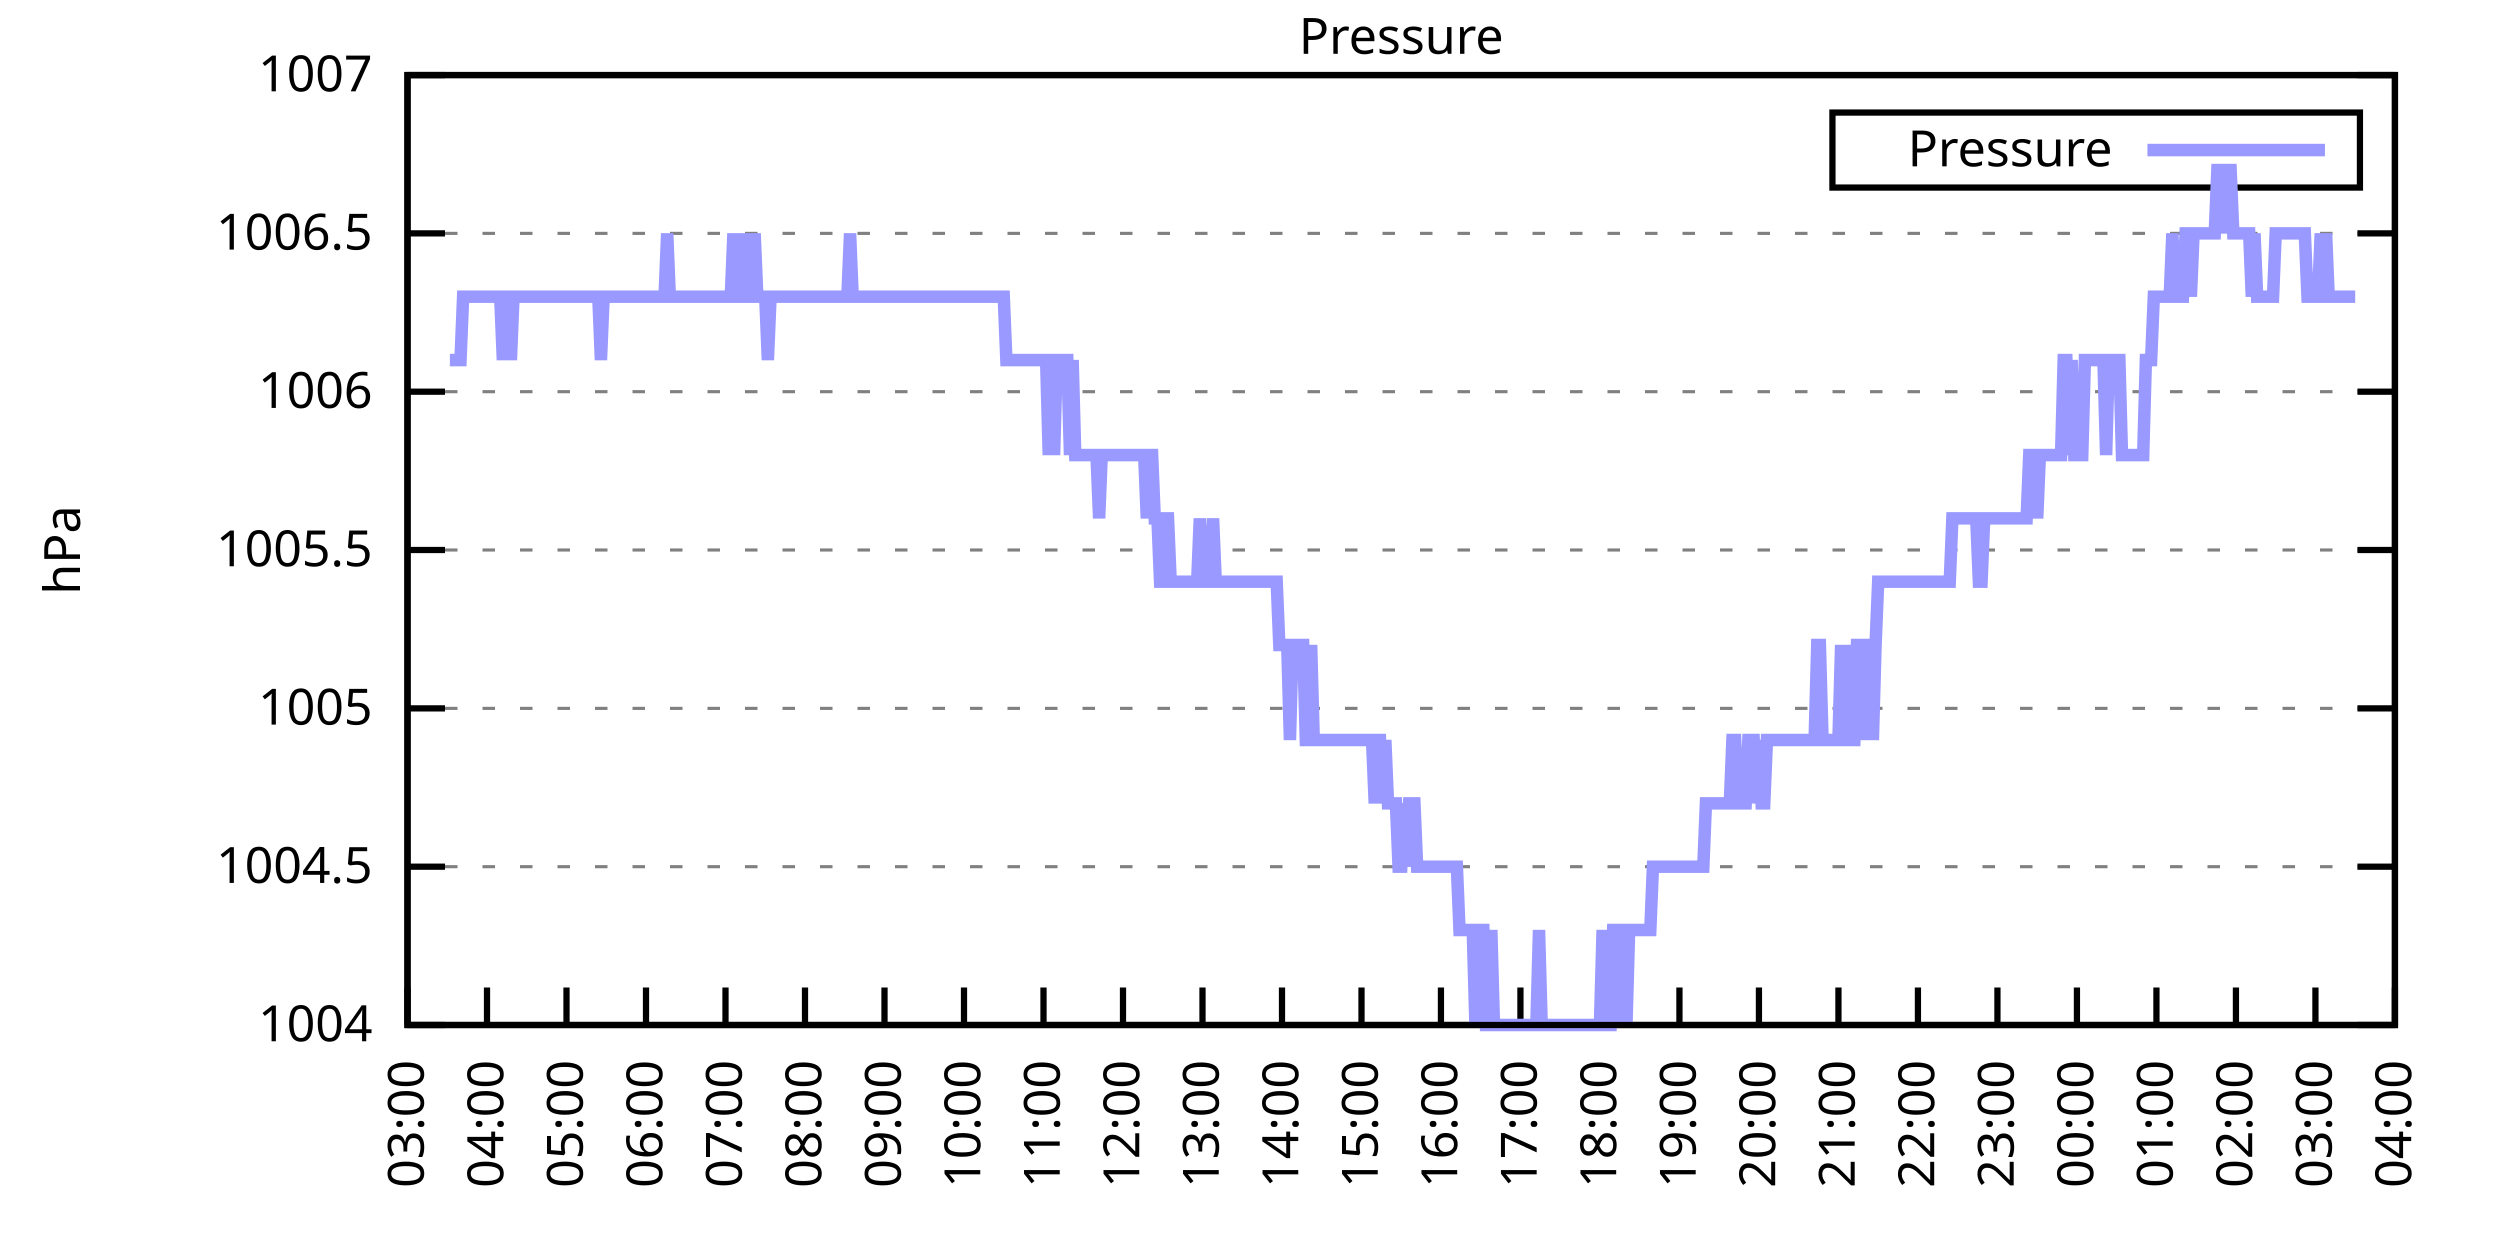
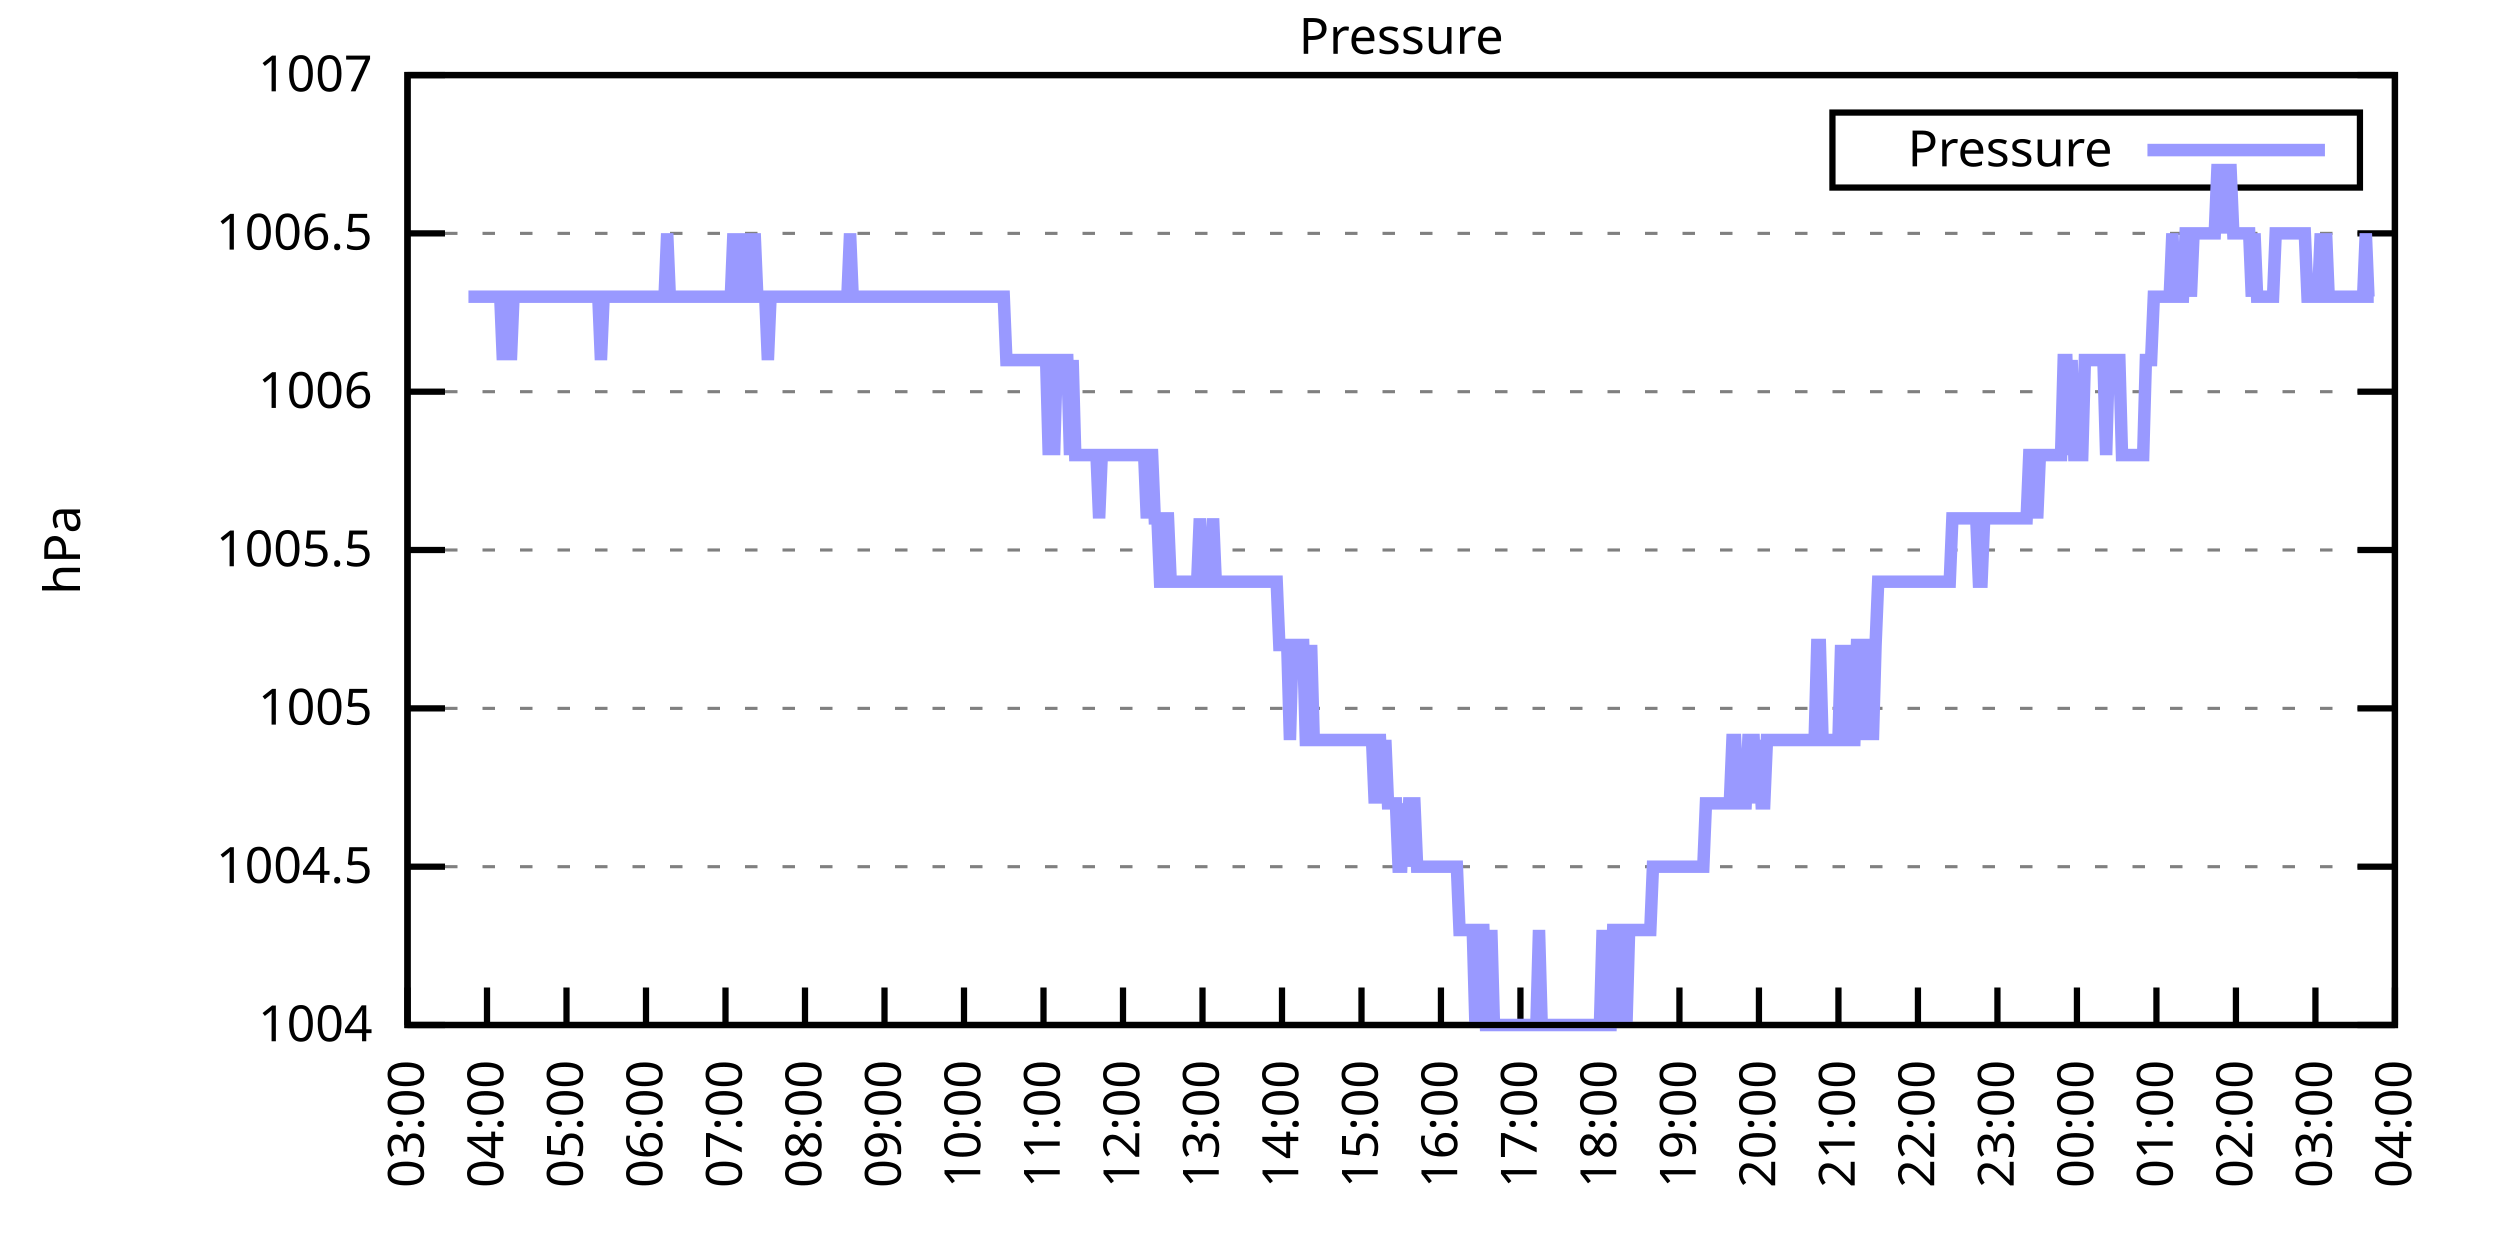
<svg xmlns="http://www.w3.org/2000/svg" xmlns:xlink="http://www.w3.org/1999/xlink" width="400" height="200" viewBox="0 0 400 200">
  <g id="gnuplot_canvas">
    <rect x="0" y="0" width="400" height="200" fill="none" />
    <defs>
      <circle id="gpDot" r="0.5" stroke-width="0.5" stroke="currentColor" />
      <path id="gpPt0" stroke-width="0.333" stroke="currentColor" d="M-1,0 h2 M0,-1 v2" />
      <path id="gpPt1" stroke-width="0.333" stroke="currentColor" d="M-1,-1 L1,1 M1,-1 L-1,1" />
      <path id="gpPt2" stroke-width="0.333" stroke="currentColor" d="M-1,0 L1,0 M0,-1 L0,1 M-1,-1 L1,1 M-1,1 L1,-1" />
      <rect id="gpPt3" stroke-width="0.333" stroke="currentColor" x="-1" y="-1" width="2" height="2" />
      <rect id="gpPt4" stroke-width="0.333" stroke="currentColor" fill="currentColor" x="-1" y="-1" width="2" height="2" />
      <circle id="gpPt5" stroke-width="0.333" stroke="currentColor" cx="0" cy="0" r="1" />
      <use xlink:href="#gpPt5" id="gpPt6" fill="currentColor" stroke="none" />
      <path id="gpPt7" stroke-width="0.333" stroke="currentColor" d="M0,-1.33 L-1.33,0.67 L1.33,0.67 z" />
      <use xlink:href="#gpPt7" id="gpPt8" fill="currentColor" stroke="none" />
      <use xlink:href="#gpPt7" id="gpPt9" stroke="currentColor" transform="rotate(180)" />
      <use xlink:href="#gpPt9" id="gpPt10" fill="currentColor" stroke="none" />
      <use xlink:href="#gpPt3" id="gpPt11" stroke="currentColor" transform="rotate(45)" />
      <use xlink:href="#gpPt11" id="gpPt12" fill="currentColor" stroke="none" />
      <path id="gpPt13" stroke-width="0.333" stroke="currentColor" d="M0,1.330 L1.265,0.411 L0.782,-1.067 L-0.782,-1.076 L-1.265,0.411 z" />
      <use xlink:href="#gpPt13" id="gpPt14" fill="currentColor" stroke="none" />
      <filter id="textbox" filterUnits="objectBoundingBox" x="0" y="0" height="1" width="1">
        <feFlood flood-color="white" flood-opacity="1" result="bgnd" />
        <feComposite in="SourceGraphic" in2="bgnd" operator="atop" />
      </filter>
      <filter id="greybox" filterUnits="objectBoundingBox" x="0" y="0" height="1" width="1">
        <feFlood flood-color="lightgrey" flood-opacity="1" result="grey" />
        <feComposite in="SourceGraphic" in2="grey" operator="atop" />
      </filter>
    </defs>
    <g fill="none" color="white" stroke="currentColor" stroke-width="1.00" stroke-linecap="butt" stroke-linejoin="miter">
</g>
    <g fill="none" color="black" stroke="currentColor" stroke-width="1.00" stroke-linecap="butt" stroke-linejoin="miter">
      <g stroke="none" shape-rendering="crispEdges">
        <polygon fill="rgb(255, 255, 255)" points="65.20,164.00 383.18,164.00 383.18,12.02 65.20,12.02 " />
      </g>
    </g>
    <g fill="none" color="black" stroke="currentColor" stroke-width="1.00" stroke-linecap="butt" stroke-linejoin="miter">
</g>
    <g fill="none" color="black" stroke="black" stroke-width="0.50" stroke-linecap="butt" stroke-linejoin="miter">
</g>
    <g fill="none" color="gray" stroke="currentColor" stroke-width="0.50" stroke-linecap="butt" stroke-linejoin="miter">
      <path stroke="gray" stroke-dasharray="2,4" class="gridline" d="M65.20,164.00 L383.19,164.00  " />
    </g>
    <g fill="none" color="gray" stroke="gray" stroke-width="1.00" stroke-linecap="butt" stroke-linejoin="miter">
</g>
    <g fill="none" color="black" stroke="currentColor" stroke-width="1.00" stroke-linecap="butt" stroke-linejoin="miter">
      <path stroke="black" d="M65.20,164.00 L71.20,164.00 M383.19,164.00 L377.19,164.00  " />
      <g transform="translate(59.60,166.60)" stroke="none" fill="black" font-family="Sans" font-size="8.00" text-anchor="end">
        <text>
          <tspan font-family="Sans"> 1004</tspan>
        </text>
      </g>
    </g>
    <g fill="none" color="black" stroke="currentColor" stroke-width="1.00" stroke-linecap="butt" stroke-linejoin="miter">
</g>
    <g fill="none" color="black" stroke="black" stroke-width="0.50" stroke-linecap="butt" stroke-linejoin="miter">
</g>
    <g fill="none" color="gray" stroke="currentColor" stroke-width="0.50" stroke-linecap="butt" stroke-linejoin="miter">
      <path stroke="gray" stroke-dasharray="2,4" class="gridline" d="M65.20,138.67 L383.19,138.67  " />
    </g>
    <g fill="none" color="gray" stroke="gray" stroke-width="1.00" stroke-linecap="butt" stroke-linejoin="miter">
</g>
    <g fill="none" color="black" stroke="currentColor" stroke-width="1.00" stroke-linecap="butt" stroke-linejoin="miter">
      <path stroke="black" d="M65.20,138.67 L71.20,138.67 M383.19,138.67 L377.19,138.67  " />
      <g transform="translate(59.60,141.27)" stroke="none" fill="black" font-family="Sans" font-size="8.00" text-anchor="end">
        <text>
          <tspan font-family="Sans"> 1004.5</tspan>
        </text>
      </g>
    </g>
    <g fill="none" color="black" stroke="currentColor" stroke-width="1.00" stroke-linecap="butt" stroke-linejoin="miter">
</g>
    <g fill="none" color="black" stroke="black" stroke-width="0.50" stroke-linecap="butt" stroke-linejoin="miter">
</g>
    <g fill="none" color="gray" stroke="currentColor" stroke-width="0.50" stroke-linecap="butt" stroke-linejoin="miter">
      <path stroke="gray" stroke-dasharray="2,4" class="gridline" d="M65.20,113.34 L383.19,113.34  " />
    </g>
    <g fill="none" color="gray" stroke="gray" stroke-width="1.00" stroke-linecap="butt" stroke-linejoin="miter">
</g>
    <g fill="none" color="black" stroke="currentColor" stroke-width="1.00" stroke-linecap="butt" stroke-linejoin="miter">
      <path stroke="black" d="M65.20,113.34 L71.20,113.34 M383.19,113.34 L377.19,113.34  " />
      <g transform="translate(59.60,115.94)" stroke="none" fill="black" font-family="Sans" font-size="8.00" text-anchor="end">
        <text>
          <tspan font-family="Sans"> 1005</tspan>
        </text>
      </g>
    </g>
    <g fill="none" color="black" stroke="currentColor" stroke-width="1.00" stroke-linecap="butt" stroke-linejoin="miter">
</g>
    <g fill="none" color="black" stroke="black" stroke-width="0.50" stroke-linecap="butt" stroke-linejoin="miter">
</g>
    <g fill="none" color="gray" stroke="currentColor" stroke-width="0.50" stroke-linecap="butt" stroke-linejoin="miter">
      <path stroke="gray" stroke-dasharray="2,4" class="gridline" d="M65.20,88.00 L383.19,88.00  " />
    </g>
    <g fill="none" color="gray" stroke="gray" stroke-width="1.00" stroke-linecap="butt" stroke-linejoin="miter">
</g>
    <g fill="none" color="black" stroke="currentColor" stroke-width="1.00" stroke-linecap="butt" stroke-linejoin="miter">
      <path stroke="black" d="M65.20,88.00 L71.20,88.00 M383.19,88.00 L377.19,88.00  " />
      <g transform="translate(59.60,90.60)" stroke="none" fill="black" font-family="Sans" font-size="8.00" text-anchor="end">
        <text>
          <tspan font-family="Sans"> 1005.5</tspan>
        </text>
      </g>
    </g>
    <g fill="none" color="black" stroke="currentColor" stroke-width="1.00" stroke-linecap="butt" stroke-linejoin="miter">
</g>
    <g fill="none" color="black" stroke="black" stroke-width="0.50" stroke-linecap="butt" stroke-linejoin="miter">
</g>
    <g fill="none" color="gray" stroke="currentColor" stroke-width="0.50" stroke-linecap="butt" stroke-linejoin="miter">
      <path stroke="gray" stroke-dasharray="2,4" class="gridline" d="M65.20,62.67 L383.19,62.67  " />
    </g>
    <g fill="none" color="gray" stroke="gray" stroke-width="1.00" stroke-linecap="butt" stroke-linejoin="miter">
</g>
    <g fill="none" color="black" stroke="currentColor" stroke-width="1.00" stroke-linecap="butt" stroke-linejoin="miter">
      <path stroke="black" d="M65.20,62.67 L71.20,62.67 M383.19,62.67 L377.19,62.67  " />
      <g transform="translate(59.60,65.27)" stroke="none" fill="black" font-family="Sans" font-size="8.00" text-anchor="end">
        <text>
          <tspan font-family="Sans"> 1006</tspan>
        </text>
      </g>
    </g>
    <g fill="none" color="black" stroke="currentColor" stroke-width="1.00" stroke-linecap="butt" stroke-linejoin="miter">
</g>
    <g fill="none" color="black" stroke="black" stroke-width="0.50" stroke-linecap="butt" stroke-linejoin="miter">
</g>
    <g fill="none" color="gray" stroke="currentColor" stroke-width="0.50" stroke-linecap="butt" stroke-linejoin="miter">
      <path stroke="gray" stroke-dasharray="2,4" class="gridline" d="M65.20,37.34 L383.19,37.34  " />
    </g>
    <g fill="none" color="gray" stroke="gray" stroke-width="1.00" stroke-linecap="butt" stroke-linejoin="miter">
</g>
    <g fill="none" color="black" stroke="currentColor" stroke-width="1.00" stroke-linecap="butt" stroke-linejoin="miter">
      <path stroke="black" d="M65.20,37.34 L71.20,37.34 M383.19,37.34 L377.19,37.34  " />
      <g transform="translate(59.60,39.94)" stroke="none" fill="black" font-family="Sans" font-size="8.00" text-anchor="end">
        <text>
          <tspan font-family="Sans"> 1006.5</tspan>
        </text>
      </g>
    </g>
    <g fill="none" color="black" stroke="currentColor" stroke-width="1.00" stroke-linecap="butt" stroke-linejoin="miter">
</g>
    <g fill="none" color="black" stroke="black" stroke-width="0.50" stroke-linecap="butt" stroke-linejoin="miter">
</g>
    <g fill="none" color="gray" stroke="currentColor" stroke-width="0.50" stroke-linecap="butt" stroke-linejoin="miter">
      <path stroke="gray" stroke-dasharray="2,4" class="gridline" d="M65.20,12.01 L383.19,12.01  " />
    </g>
    <g fill="none" color="gray" stroke="gray" stroke-width="1.00" stroke-linecap="butt" stroke-linejoin="miter">
</g>
    <g fill="none" color="black" stroke="currentColor" stroke-width="1.00" stroke-linecap="butt" stroke-linejoin="miter">
      <path stroke="black" d="M65.20,12.01 L71.20,12.01 M383.19,12.01 L377.19,12.01  " />
      <g transform="translate(59.60,14.61)" stroke="none" fill="black" font-family="Sans" font-size="8.00" text-anchor="end">
        <text>
          <tspan font-family="Sans"> 1007</tspan>
        </text>
      </g>
    </g>
    <g fill="none" color="black" stroke="currentColor" stroke-width="1.00" stroke-linecap="butt" stroke-linejoin="miter">
      <path stroke="black" d="M65.20,164.00 L65.20,158.00  " />
      <g transform="translate(67.80,169.60) rotate(270.00)" stroke="none" fill="black" font-family="Sans" font-size="8.00" text-anchor="end">
        <text>
          <tspan font-family="Sans">03:00</tspan>
        </text>
      </g>
    </g>
    <g fill="none" color="black" stroke="currentColor" stroke-width="1.00" stroke-linecap="butt" stroke-linejoin="miter">
      <path stroke="black" d="M77.92,164.00 L77.92,158.00  " />
      <g transform="translate(80.52,169.60) rotate(270.00)" stroke="none" fill="black" font-family="Sans" font-size="8.00" text-anchor="end">
        <text>
          <tspan font-family="Sans">04:00</tspan>
        </text>
      </g>
    </g>
    <g fill="none" color="black" stroke="currentColor" stroke-width="1.00" stroke-linecap="butt" stroke-linejoin="miter">
      <path stroke="black" d="M90.64,164.00 L90.64,158.00  " />
      <g transform="translate(93.24,169.60) rotate(270.00)" stroke="none" fill="black" font-family="Sans" font-size="8.00" text-anchor="end">
        <text>
          <tspan font-family="Sans">05:00</tspan>
        </text>
      </g>
    </g>
    <g fill="none" color="black" stroke="currentColor" stroke-width="1.00" stroke-linecap="butt" stroke-linejoin="miter">
      <path stroke="black" d="M103.36,164.00 L103.36,158.00  " />
      <g transform="translate(105.96,169.60) rotate(270.00)" stroke="none" fill="black" font-family="Sans" font-size="8.00" text-anchor="end">
        <text>
          <tspan font-family="Sans">06:00</tspan>
        </text>
      </g>
    </g>
    <g fill="none" color="black" stroke="currentColor" stroke-width="1.00" stroke-linecap="butt" stroke-linejoin="miter">
      <path stroke="black" d="M116.08,164.00 L116.08,158.00  " />
      <g transform="translate(118.68,169.60) rotate(270.00)" stroke="none" fill="black" font-family="Sans" font-size="8.00" text-anchor="end">
        <text>
          <tspan font-family="Sans">07:00</tspan>
        </text>
      </g>
    </g>
    <g fill="none" color="black" stroke="currentColor" stroke-width="1.00" stroke-linecap="butt" stroke-linejoin="miter">
      <path stroke="black" d="M128.80,164.00 L128.80,158.00  " />
      <g transform="translate(131.40,169.60) rotate(270.00)" stroke="none" fill="black" font-family="Sans" font-size="8.00" text-anchor="end">
        <text>
          <tspan font-family="Sans">08:00</tspan>
        </text>
      </g>
    </g>
    <g fill="none" color="black" stroke="currentColor" stroke-width="1.00" stroke-linecap="butt" stroke-linejoin="miter">
      <path stroke="black" d="M141.52,164.00 L141.52,158.00  " />
      <g transform="translate(144.12,169.60) rotate(270.00)" stroke="none" fill="black" font-family="Sans" font-size="8.00" text-anchor="end">
        <text>
          <tspan font-family="Sans">09:00</tspan>
        </text>
      </g>
    </g>
    <g fill="none" color="black" stroke="currentColor" stroke-width="1.00" stroke-linecap="butt" stroke-linejoin="miter">
      <path stroke="black" d="M154.24,164.00 L154.24,158.00  " />
      <g transform="translate(156.84,169.60) rotate(270.00)" stroke="none" fill="black" font-family="Sans" font-size="8.00" text-anchor="end">
        <text>
          <tspan font-family="Sans">10:00</tspan>
        </text>
      </g>
    </g>
    <g fill="none" color="black" stroke="currentColor" stroke-width="1.00" stroke-linecap="butt" stroke-linejoin="miter">
      <path stroke="black" d="M166.96,164.00 L166.96,158.00  " />
      <g transform="translate(169.56,169.60) rotate(270.00)" stroke="none" fill="black" font-family="Sans" font-size="8.00" text-anchor="end">
        <text>
          <tspan font-family="Sans">11:00</tspan>
        </text>
      </g>
    </g>
    <g fill="none" color="black" stroke="currentColor" stroke-width="1.00" stroke-linecap="butt" stroke-linejoin="miter">
      <path stroke="black" d="M179.68,164.00 L179.68,158.00  " />
      <g transform="translate(182.28,169.60) rotate(270.00)" stroke="none" fill="black" font-family="Sans" font-size="8.00" text-anchor="end">
        <text>
          <tspan font-family="Sans">12:00</tspan>
        </text>
      </g>
    </g>
    <g fill="none" color="black" stroke="currentColor" stroke-width="1.00" stroke-linecap="butt" stroke-linejoin="miter">
      <path stroke="black" d="M192.40,164.00 L192.40,158.00  " />
      <g transform="translate(195.00,169.60) rotate(270.00)" stroke="none" fill="black" font-family="Sans" font-size="8.00" text-anchor="end">
        <text>
          <tspan font-family="Sans">13:00</tspan>
        </text>
      </g>
    </g>
    <g fill="none" color="black" stroke="currentColor" stroke-width="1.00" stroke-linecap="butt" stroke-linejoin="miter">
      <path stroke="black" d="M205.12,164.00 L205.12,158.00  " />
      <g transform="translate(207.72,169.60) rotate(270.00)" stroke="none" fill="black" font-family="Sans" font-size="8.00" text-anchor="end">
        <text>
          <tspan font-family="Sans">14:00</tspan>
        </text>
      </g>
    </g>
    <g fill="none" color="black" stroke="currentColor" stroke-width="1.00" stroke-linecap="butt" stroke-linejoin="miter">
      <path stroke="black" d="M217.84,164.00 L217.84,158.00  " />
      <g transform="translate(220.44,169.60) rotate(270.00)" stroke="none" fill="black" font-family="Sans" font-size="8.00" text-anchor="end">
        <text>
          <tspan font-family="Sans">15:00</tspan>
        </text>
      </g>
    </g>
    <g fill="none" color="black" stroke="currentColor" stroke-width="1.00" stroke-linecap="butt" stroke-linejoin="miter">
      <path stroke="black" d="M230.55,164.00 L230.55,158.00  " />
      <g transform="translate(233.15,169.60) rotate(270.00)" stroke="none" fill="black" font-family="Sans" font-size="8.00" text-anchor="end">
        <text>
          <tspan font-family="Sans">16:00</tspan>
        </text>
      </g>
    </g>
    <g fill="none" color="black" stroke="currentColor" stroke-width="1.00" stroke-linecap="butt" stroke-linejoin="miter">
      <path stroke="black" d="M243.27,164.00 L243.27,158.00  " />
      <g transform="translate(245.87,169.60) rotate(270.00)" stroke="none" fill="black" font-family="Sans" font-size="8.00" text-anchor="end">
        <text>
          <tspan font-family="Sans">17:00</tspan>
        </text>
      </g>
    </g>
    <g fill="none" color="black" stroke="currentColor" stroke-width="1.00" stroke-linecap="butt" stroke-linejoin="miter">
      <path stroke="black" d="M255.99,164.00 L255.99,158.00  " />
      <g transform="translate(258.59,169.60) rotate(270.00)" stroke="none" fill="black" font-family="Sans" font-size="8.00" text-anchor="end">
        <text>
          <tspan font-family="Sans">18:00</tspan>
        </text>
      </g>
    </g>
    <g fill="none" color="black" stroke="currentColor" stroke-width="1.00" stroke-linecap="butt" stroke-linejoin="miter">
      <path stroke="black" d="M268.71,164.00 L268.71,158.00  " />
      <g transform="translate(271.31,169.60) rotate(270.00)" stroke="none" fill="black" font-family="Sans" font-size="8.00" text-anchor="end">
        <text>
          <tspan font-family="Sans">19:00</tspan>
        </text>
      </g>
    </g>
    <g fill="none" color="black" stroke="currentColor" stroke-width="1.00" stroke-linecap="butt" stroke-linejoin="miter">
      <path stroke="black" d="M281.43,164.00 L281.43,158.00  " />
      <g transform="translate(284.03,169.60) rotate(270.00)" stroke="none" fill="black" font-family="Sans" font-size="8.00" text-anchor="end">
        <text>
          <tspan font-family="Sans">20:00</tspan>
        </text>
      </g>
    </g>
    <g fill="none" color="black" stroke="currentColor" stroke-width="1.00" stroke-linecap="butt" stroke-linejoin="miter">
      <path stroke="black" d="M294.15,164.00 L294.15,158.00  " />
      <g transform="translate(296.75,169.60) rotate(270.00)" stroke="none" fill="black" font-family="Sans" font-size="8.00" text-anchor="end">
        <text>
          <tspan font-family="Sans">21:00</tspan>
        </text>
      </g>
    </g>
    <g fill="none" color="black" stroke="currentColor" stroke-width="1.00" stroke-linecap="butt" stroke-linejoin="miter">
      <path stroke="black" d="M306.87,164.00 L306.87,158.00  " />
      <g transform="translate(309.47,169.60) rotate(270.00)" stroke="none" fill="black" font-family="Sans" font-size="8.00" text-anchor="end">
        <text>
          <tspan font-family="Sans">22:00</tspan>
        </text>
      </g>
    </g>
    <g fill="none" color="black" stroke="currentColor" stroke-width="1.00" stroke-linecap="butt" stroke-linejoin="miter">
      <path stroke="black" d="M319.59,164.00 L319.59,158.00  " />
      <g transform="translate(322.19,169.60) rotate(270.00)" stroke="none" fill="black" font-family="Sans" font-size="8.00" text-anchor="end">
        <text>
          <tspan font-family="Sans">23:00</tspan>
        </text>
      </g>
    </g>
    <g fill="none" color="black" stroke="currentColor" stroke-width="1.00" stroke-linecap="butt" stroke-linejoin="miter">
      <path stroke="black" d="M332.31,164.00 L332.31,158.00  " />
      <g transform="translate(334.91,169.60) rotate(270.00)" stroke="none" fill="black" font-family="Sans" font-size="8.00" text-anchor="end">
        <text>
          <tspan font-family="Sans">00:00</tspan>
        </text>
      </g>
    </g>
    <g fill="none" color="black" stroke="currentColor" stroke-width="1.00" stroke-linecap="butt" stroke-linejoin="miter">
      <path stroke="black" d="M345.03,164.00 L345.03,158.00  " />
      <g transform="translate(347.63,169.60) rotate(270.00)" stroke="none" fill="black" font-family="Sans" font-size="8.00" text-anchor="end">
        <text>
          <tspan font-family="Sans">01:00</tspan>
        </text>
      </g>
    </g>
    <g fill="none" color="black" stroke="currentColor" stroke-width="1.00" stroke-linecap="butt" stroke-linejoin="miter">
      <path stroke="black" d="M357.75,164.00 L357.75,158.00  " />
      <g transform="translate(360.35,169.60) rotate(270.00)" stroke="none" fill="black" font-family="Sans" font-size="8.00" text-anchor="end">
        <text>
          <tspan font-family="Sans">02:00</tspan>
        </text>
      </g>
    </g>
    <g fill="none" color="black" stroke="currentColor" stroke-width="1.00" stroke-linecap="butt" stroke-linejoin="miter">
      <path stroke="black" d="M370.47,164.00 L370.47,158.00  " />
      <g transform="translate(373.07,169.60) rotate(270.00)" stroke="none" fill="black" font-family="Sans" font-size="8.00" text-anchor="end">
        <text>
          <tspan font-family="Sans">03:00</tspan>
        </text>
      </g>
    </g>
    <g fill="none" color="black" stroke="currentColor" stroke-width="1.00" stroke-linecap="butt" stroke-linejoin="miter">
      <path stroke="black" d="M383.19,164.00 L383.19,158.00  " />
      <g transform="translate(385.79,169.60) rotate(270.00)" stroke="none" fill="black" font-family="Sans" font-size="8.00" text-anchor="end">
        <text>
          <tspan font-family="Sans">04:00</tspan>
        </text>
      </g>
    </g>
    <g fill="none" color="black" stroke="currentColor" stroke-width="1.00" stroke-linecap="butt" stroke-linejoin="miter">
</g>
    <g fill="none" color="black" stroke="currentColor" stroke-width="1.00" stroke-linecap="butt" stroke-linejoin="miter">
      <path stroke="black" d="M65.20,12.01 L65.20,164.00 L383.19,164.00 L383.19,12.01 L65.20,12.01 Z  " />
    </g>
    <g fill="none" color="black" stroke="currentColor" stroke-width="1.00" stroke-linecap="butt" stroke-linejoin="miter">
</g>
    <g fill="none" color="black" stroke="currentColor" stroke-width="1.00" stroke-linecap="butt" stroke-linejoin="miter">
      <path stroke="black" d="M293.19,30.01 L293.19,18.01 L377.59,18.01 L377.59,30.01 L293.19,30.01 Z  " />
    </g>
    <g id="Pressure_plot_1">
      <g fill="none" color="white" stroke="black" stroke-width="2.00" stroke-linecap="butt" stroke-linejoin="miter">
</g>
      <g fill="none" color="black" stroke="currentColor" stroke-width="2.00" stroke-linecap="butt" stroke-linejoin="miter">
        <g transform="translate(337.99,26.61)" stroke="none" fill="black" font-family="Sans" font-size="8.00" text-anchor="end">
          <text>
            <tspan font-family="Sans">Pressure</tspan>
          </text>
        </g>
      </g>
      <g fill="none" color="black" stroke="currentColor" stroke-width="2.00" stroke-linecap="butt" stroke-linejoin="miter">
-         <path stroke="rgb(153, 153, 255)" d="M343.59,24.01 L371.99,24.01 M71.98,57.61 L72.41,57.61 L72.83,57.61 L73.26,57.61 L73.68,57.61 L74.10,47.47   L74.53,47.47 L74.95,47.47 L75.38,47.47 L75.80,47.47 L76.22,47.47 L76.65,47.47 L77.07,47.47 L77.50,47.47   L77.92,47.47 L78.34,47.47 L78.77,47.47 L79.19,47.47 L79.62,47.47 L80.04,47.47 L80.46,57.61 L80.89,47.47   L81.31,47.47 L81.74,57.61 L82.16,47.47 L82.58,47.47 L83.01,47.47 L83.43,47.47 L83.86,47.47 L84.28,47.47   L84.70,47.47 L85.13,47.47 L85.55,47.47 L85.98,47.47 L86.40,47.47 L86.82,47.47 L87.25,47.47 L87.67,47.47   L88.10,47.47 L88.52,47.47 L88.94,47.47 L89.37,47.47 L89.79,47.47 L90.22,47.47 L90.64,47.47 L91.06,47.47   L91.49,47.47 L91.91,47.47 L92.34,47.47 L92.76,47.47 L93.18,47.47 L93.61,47.47 L94.03,47.47 L94.46,47.47   L94.88,47.47 L95.30,47.47 L95.73,47.47 L96.15,57.61 L96.58,47.47 L97.00,47.47 L97.42,47.47 L97.85,47.47   L98.27,47.47 L98.69,47.47 L99.12,47.47 L99.54,47.47 L99.97,47.47 L100.39,47.47 L100.81,47.47 L101.24,47.47   L101.66,47.47 L102.09,47.47 L102.51,47.47 L102.93,47.47 L103.36,47.47 L103.78,47.47 L104.21,47.47 L104.63,47.47   L105.05,47.47 L105.48,47.47 L105.90,47.47 L106.33,47.47 L106.75,37.34 L107.17,47.47 L107.60,47.47 L108.02,47.47   L108.45,47.47 L108.87,47.47 L109.29,47.47 L109.72,47.47 L110.14,47.47 L110.57,47.47 L110.99,47.47 L111.41,47.47   L111.84,47.47 L112.26,47.47 L112.69,47.47 L113.11,47.47 L113.53,47.47 L113.96,47.47 L114.38,47.47 L114.81,47.47   L115.23,47.47 L115.65,47.47 L116.08,47.47 L116.50,47.47 L116.93,47.47 L117.35,37.34 L117.77,47.47 L118.20,47.47   L118.62,47.47 L119.05,37.34 L119.47,47.47 L119.89,47.47 L120.32,47.47 L120.74,37.34 L121.17,47.47 L121.59,47.47   L122.01,47.47 L122.44,47.47 L122.86,57.61 L123.29,47.47 L123.71,47.47 L124.13,47.47 L124.56,47.47 L124.98,47.47   L125.41,47.47 L125.83,47.47 L126.25,47.47 L126.68,47.47 L127.10,47.47 L127.53,47.47 L127.95,47.47 L128.37,47.47   L128.80,47.47 L129.22,47.47 L129.65,47.47 L130.07,47.47 L130.49,47.47 L130.92,47.47 L131.34,47.47 L131.77,47.47   L132.19,47.47 L132.61,47.47 L133.04,47.47 L133.46,47.47 L133.89,47.47 L134.31,47.47 L134.73,47.47 L135.16,47.47   L135.58,47.47 L136.01,37.34 L136.43,47.47 L136.85,47.47 L137.28,47.47 L137.70,47.47 L138.13,47.47 L138.55,47.47   L138.97,47.47 L139.40,47.47 L139.82,47.47 L140.25,47.47 L140.67,47.47 L141.09,47.47 L141.52,47.47 L141.94,47.47   L142.37,47.47 L142.79,47.47 L143.21,47.47 L143.64,47.47 L144.06,47.47 L144.49,47.47 L144.91,47.47 L145.33,47.47   L145.76,47.47 L146.18,47.47 L146.61,47.47 L147.03,47.47 L147.45,47.47 L147.88,47.47 L148.30,47.47 L148.73,47.47   L149.15,47.47 L149.57,47.47 L150.00,47.47 L150.42,47.47 L150.85,47.47 L151.27,47.47 L151.69,47.47 L152.12,47.47   L152.54,47.47 L152.97,47.47 L153.39,47.47 L153.81,47.47 L154.24,47.47 L154.66,47.47 L155.09,47.47 L155.51,47.47   L155.93,47.47 L156.36,47.47 L156.78,47.47 L157.21,47.47 L157.63,47.47 L158.05,47.47 L158.48,47.47 L158.90,47.47   L159.33,47.47 L159.75,47.47 L160.17,47.47 L160.60,47.47 L161.02,57.61 L161.44,57.61 L161.87,57.61 L162.29,57.61   L162.72,57.61 L163.14,57.61 L163.56,57.61 L163.99,57.61 L164.41,57.61 L164.84,57.61 L165.26,57.61 L165.68,57.61   L166.11,57.61 L166.53,57.61 L166.96,57.61 L167.38,57.61 L167.80,72.81 L168.23,57.61 L168.65,72.81 L169.08,57.61   L169.50,57.61 L169.92,57.61 L170.35,57.61 L170.77,57.61 L171.20,72.81 L171.62,57.61 L172.04,72.81 L172.47,72.81   L172.89,72.81 L173.32,72.81 L173.74,72.81 L174.16,72.81 L174.59,72.81 L175.01,72.81 L175.44,72.81 L175.86,82.94   L176.28,72.81 L176.71,72.81 L177.13,72.81 L177.56,72.81 L177.98,72.81 L178.40,72.81 L178.83,72.81 L179.25,72.81   L179.68,72.81 L180.10,72.81 L180.52,72.81 L180.95,72.81 L181.37,72.81 L181.80,72.81 L182.22,72.81 L182.64,72.81   L183.07,72.81 L183.49,82.94 L183.92,72.81 L184.34,72.81 L184.76,82.94 L185.19,82.94 L185.61,93.07 L186.04,93.07   L186.46,82.94 L186.88,82.94 L187.31,93.07 L187.73,93.07 L188.16,93.07 L188.58,93.07 L189.00,93.07 L189.43,93.07   L189.85,93.07 L190.28,93.07 L190.70,93.07 L191.12,93.07 L191.55,93.07 L191.97,82.94 L192.40,93.07 L192.82,93.07   L193.24,93.07 L193.67,93.07 L194.09,82.94 L194.52,93.07 L194.94,93.07 L195.36,93.07 L195.79,93.07 L196.21,93.07   L196.64,93.07 L197.06,93.07 L197.48,93.07 L197.91,93.07 L198.33,93.07 L198.76,93.07 L199.18,93.07 L199.60,93.07   L200.03,93.07 L200.45,93.07 L200.88,93.07 L201.30,93.07 L201.72,93.07 L202.15,93.07 L202.57,93.07 L203.00,93.07   L203.42,93.07 L203.84,93.07 L204.27,93.07 L204.69,103.20 L205.12,103.20 L205.54,103.20 L205.96,103.20 L206.39,118.40   L206.81,103.20 L207.24,103.20 L207.66,103.20 L208.08,103.20 L208.51,103.20 L208.93,118.40 L209.36,118.40 L209.78,103.20   L210.20,118.40 L210.63,118.40 L211.05,118.40 L211.48,118.40 L211.90,118.40 L212.32,118.40 L212.75,118.40 L213.17,118.40   L213.60,118.40 L214.02,118.40 L214.44,118.40 L214.87,118.40 L215.29,118.40 L215.72,118.40 L216.14,118.40 L216.56,118.40   L216.99,118.40 L217.41,118.40 L217.84,118.40 L218.26,118.40 L218.68,118.40 L219.11,118.40 L219.53,118.40 L219.96,128.54   L220.38,118.40 L220.80,118.40 L221.23,128.54 L221.65,118.40 L222.08,128.54 L222.50,128.54 L222.92,128.54 L223.35,128.54   L223.77,138.67 L224.20,138.67 L224.62,128.54 L225.04,138.67 L225.47,128.54 L225.89,128.54 L226.31,128.54 L226.74,138.67   L227.16,138.67 L227.59,138.67 L228.01,138.67 L228.43,138.67 L228.86,138.67 L229.28,138.67 L229.71,138.67 L230.13,138.67   L230.55,138.67 L230.98,138.67 L231.40,138.67 L231.83,138.67 L232.25,138.67 L232.67,138.67 L233.10,138.67 L233.52,148.80   L233.95,148.80 L234.37,148.80 L234.79,148.80 L235.22,148.80 L235.64,148.80 L236.07,164.00 L236.49,148.80 L236.91,148.80   L237.34,148.80 L237.76,164.00 L238.19,164.00 L238.61,148.80 L239.03,164.00 L239.46,164.00 L239.88,164.00 L240.31,164.00   L240.73,164.00 L241.15,164.00 L241.58,164.00 L242.00,164.00 L242.43,164.00 L242.85,164.00 L243.27,164.00 L243.70,164.00   L244.12,164.00 L244.55,164.00 L244.97,164.00 L245.39,164.00 L245.82,164.00 L246.24,148.80 L246.67,164.00 L247.09,164.00   L247.51,164.00 L247.94,164.00 L248.36,164.00 L248.79,164.00 L249.21,164.00 L249.63,164.00 L250.06,164.00 L250.48,164.00   L250.91,164.00 L251.33,164.00 L251.75,164.00 L252.18,164.00 L252.60,164.00 L253.03,164.00 L253.45,164.00 L253.87,164.00   L254.30,164.00 L254.72,164.00 L255.15,164.00 L255.57,164.00 L255.99,164.00 L256.42,148.80 L256.84,164.00 L257.27,164.00   L257.69,164.00 L258.11,148.80 L258.54,148.80 L258.96,148.80 L259.39,164.00 L259.81,148.80 L260.23,164.00 L260.66,148.80   L261.08,148.80 L261.51,148.80 L261.93,148.80 L262.35,148.80 L262.78,148.80 L263.20,148.80 L263.63,148.80 L264.05,148.80   L264.47,138.67 L264.90,138.67 L265.32,138.67 L265.75,138.67 L266.17,138.67 L266.59,138.67 L267.02,138.67 L267.44,138.67   L267.87,138.67 L268.29,138.67 L268.71,138.67 L269.14,138.67 L269.56,138.67 L269.99,138.67 L270.41,138.67 L270.83,138.67   L271.26,138.67 L271.68,138.67 L272.11,138.67 L272.53,138.67 L272.95,128.54 L273.38,128.54 L273.80,128.54 L274.23,128.54   L274.65,128.54 L275.07,128.54 L275.50,128.54 L275.92,128.54 L276.35,128.54 L276.77,128.54 L277.19,118.40 L277.62,118.40   L278.04,128.54 L278.47,128.54 L278.89,128.54 L279.31,128.54 L279.74,118.40 L280.16,118.40 L280.59,118.40 L281.01,128.54   L281.43,118.40 L281.86,128.54 L282.28,128.54 L282.71,118.40 L283.13,118.40 L283.55,118.40 L283.98,118.40 L284.40,118.40   L284.83,118.40 L285.25,118.40 L285.67,118.40 L286.10,118.40 L286.52,118.40 L286.95,118.40 L287.37,118.40 L287.79,118.40   L288.22,118.40 L288.64,118.40 L289.06,118.40 L289.49,118.40 L289.91,118.40 L290.34,118.40 L290.76,103.20 L291.18,103.20   L291.61,118.40 L292.46,118.40 L292.88,118.40 L293.30,118.40 L293.73,118.40 L294.15,118.40 L294.58,103.20 L295.00,118.40   L295.42,103.20 L295.85,118.40 L296.27,118.40 L296.70,118.40 L297.12,103.20 L297.54,103.20 L297.97,118.40 L298.39,103.20   L298.82,103.20 L299.24,103.20 L299.66,118.40 L300.09,103.20 L300.51,93.07 L300.94,93.07 L301.36,93.07 L301.78,93.07   L302.21,93.07 L302.63,93.07 L303.06,93.07 L303.48,93.07 L303.90,93.07 L304.33,93.07 L304.75,93.07 L305.18,93.07   L305.60,93.07 L306.02,93.07 L306.45,93.07 L306.87,93.07 L307.30,93.07 L307.72,93.07 L308.14,93.07 L308.57,93.07   L308.99,93.07 L309.42,93.07 L309.84,93.07 L310.26,93.07 L310.69,93.07 L311.11,93.07 L311.54,93.07 L311.96,93.07   L312.38,82.94 L312.81,82.94 L313.23,82.94 L313.66,82.94 L314.08,82.94 L314.50,82.94 L314.93,82.94 L315.35,82.94   L315.78,82.94 L316.20,82.94 L316.62,93.07 L317.05,93.07 L317.47,82.94 L317.90,82.94 L318.32,82.94 L318.74,82.94   L319.17,82.94 L319.59,82.94 L320.02,82.94 L320.44,82.94 L320.86,82.94 L321.29,82.94 L321.71,82.94 L322.14,82.94   L322.56,82.94 L322.98,82.94 L323.41,82.94 L323.83,82.94 L324.26,82.94 L324.68,72.81 L325.10,72.81 L325.53,72.81   L325.95,82.94 L326.38,72.81 L326.80,72.81 L327.22,72.81 L327.65,72.81 L328.07,72.81 L328.50,72.81 L328.92,72.81   L329.34,72.81 L329.77,72.81 L330.19,57.61 L330.62,57.61 L331.04,72.81 L331.46,57.61 L331.89,72.81 L332.31,72.81   L332.74,72.81 L333.16,72.81 L333.58,57.61 L334.01,57.61 L334.43,57.61 L334.86,57.61 L335.28,57.61 L335.70,57.61   L336.13,57.61 L336.55,57.61 L336.98,72.81 L337.40,57.61 L337.82,57.61 L338.25,57.61 L338.67,57.61 L339.10,57.61   L339.52,72.81 L339.94,72.81 L340.37,72.81 L340.79,72.81 L341.22,72.81 L341.64,72.81 L342.06,72.81 L342.49,72.81   L342.91,72.81 L343.34,57.61 L343.76,57.61 L344.18,57.61 L344.61,47.47 L345.03,47.47 L345.46,47.47 L345.88,47.47   L346.30,47.47 L346.73,47.47 L347.15,47.47 L347.58,37.34 L348.00,47.47 L348.42,47.47 L348.85,47.47 L349.27,47.47   L349.70,37.34 L350.12,37.34 L350.54,47.47 L350.97,37.34 L351.39,37.34 L351.81,37.34 L352.24,37.34 L352.66,37.34   L353.09,37.34 L353.51,37.34 L353.93,37.34 L354.36,37.34 L354.78,27.21 L355.21,27.21 L355.63,27.21 L356.05,37.34   L356.48,27.21 L356.90,27.21 L357.33,37.34 L357.75,37.34 L358.17,37.34 L358.60,37.34 L359.02,37.34 L359.45,37.34   L359.87,37.34 L360.29,47.47 L360.72,37.34 L361.14,47.47 L361.57,47.47 L361.99,47.47 L362.41,47.47 L362.84,47.47   L363.26,47.47 L363.69,47.47 L364.11,37.34 L364.53,37.34 L364.96,37.34 L365.38,37.34 L365.81,37.34 L366.23,37.34   L366.65,37.34 L367.08,37.34 L367.50,37.34 L367.93,37.34 L368.35,37.34 L368.77,37.34 L369.20,47.47 L369.62,47.47   L370.05,47.47 L370.47,47.47 L370.89,47.47 L371.32,37.34 L371.74,47.47 L372.17,37.34 L372.59,47.47 L373.01,47.47   L373.44,47.47 L373.86,47.47 L374.29,47.47 L374.71,47.47 L375.13,47.47 L375.56,47.47 L375.98,47.47 L376.41,47.47   L376.83,47.47  " />
+         <path stroke="rgb(153, 153, 255)" d="M343.59,24.01 L371.99,24.01 M74.95,47.47 L75.38,47.47 L75.80,47.47 L76.22,47.47 L76.65,47.47 L77.07,47.47   L77.50,47.47 L77.92,47.47 L78.34,47.47 L78.77,47.47 L79.19,47.47 L79.62,47.47 L80.04,47.47 L80.46,57.61   L80.89,47.47 L81.31,47.47 L81.74,57.61 L82.16,47.47 L82.58,47.47 L83.01,47.47 L83.43,47.47 L83.86,47.47   L84.28,47.47 L84.70,47.47 L85.13,47.47 L85.55,47.47 L85.98,47.47 L86.40,47.47 L86.82,47.47 L87.25,47.47   L87.67,47.47 L88.10,47.47 L88.52,47.47 L88.94,47.47 L89.37,47.47 L89.79,47.47 L90.22,47.47 L90.64,47.47   L91.06,47.47 L91.49,47.47 L91.91,47.47 L92.34,47.47 L92.76,47.47 L93.18,47.47 L93.61,47.47 L94.03,47.47   L94.46,47.47 L94.88,47.47 L95.30,47.47 L95.73,47.47 L96.15,57.61 L96.58,47.47 L97.00,47.47 L97.42,47.47   L97.85,47.47 L98.27,47.47 L98.69,47.47 L99.12,47.47 L99.54,47.47 L99.97,47.47 L100.39,47.47 L100.81,47.47   L101.24,47.47 L101.66,47.47 L102.09,47.47 L102.51,47.47 L102.93,47.47 L103.36,47.47 L103.78,47.47 L104.21,47.47   L104.63,47.47 L105.05,47.47 L105.48,47.47 L105.90,47.47 L106.33,47.47 L106.75,37.34 L107.17,47.47 L107.60,47.47   L108.02,47.47 L108.45,47.47 L108.87,47.47 L109.29,47.47 L109.72,47.47 L110.14,47.47 L110.57,47.47 L110.99,47.47   L111.41,47.47 L111.84,47.47 L112.26,47.47 L112.69,47.47 L113.11,47.47 L113.53,47.47 L113.96,47.47 L114.38,47.47   L114.81,47.47 L115.23,47.47 L115.65,47.47 L116.08,47.47 L116.50,47.47 L116.93,47.47 L117.35,37.34 L117.77,47.47   L118.20,47.47 L118.62,47.47 L119.05,37.34 L119.47,47.47 L119.89,47.47 L120.32,47.47 L120.74,37.34 L121.17,47.47   L121.59,47.47 L122.01,47.47 L122.44,47.47 L122.86,57.61 L123.29,47.47 L123.71,47.47 L124.13,47.47 L124.56,47.47   L124.98,47.47 L125.41,47.47 L125.83,47.47 L126.25,47.47 L126.68,47.47 L127.10,47.47 L127.53,47.47 L127.95,47.47   L128.37,47.47 L128.80,47.47 L129.22,47.47 L129.65,47.47 L130.07,47.47 L130.49,47.47 L130.92,47.47 L131.34,47.47   L131.77,47.47 L132.19,47.47 L132.61,47.47 L133.04,47.47 L133.46,47.47 L133.89,47.47 L134.31,47.47 L134.73,47.47   L135.16,47.47 L135.58,47.47 L136.01,37.34 L136.43,47.47 L136.85,47.47 L137.28,47.47 L137.70,47.47 L138.13,47.47   L138.55,47.47 L138.97,47.47 L139.40,47.47 L139.82,47.47 L140.25,47.47 L140.67,47.47 L141.09,47.47 L141.52,47.47   L141.94,47.47 L142.37,47.47 L142.79,47.47 L143.21,47.47 L143.64,47.47 L144.06,47.47 L144.49,47.47 L144.91,47.47   L145.33,47.47 L145.76,47.47 L146.18,47.47 L146.61,47.47 L147.03,47.47 L147.45,47.47 L147.88,47.47 L148.30,47.47   L148.73,47.47 L149.15,47.47 L149.57,47.47 L150.00,47.47 L150.42,47.47 L150.85,47.47 L151.27,47.47 L151.69,47.47   L152.12,47.47 L152.54,47.47 L152.97,47.47 L153.39,47.47 L153.81,47.47 L154.24,47.47 L154.66,47.47 L155.09,47.47   L155.51,47.47 L155.93,47.47 L156.36,47.47 L156.78,47.47 L157.21,47.47 L157.63,47.47 L158.05,47.47 L158.48,47.47   L158.90,47.47 L159.33,47.47 L159.75,47.47 L160.17,47.47 L160.60,47.47 L161.02,57.61 L161.44,57.61 L161.87,57.61   L162.29,57.61 L162.72,57.61 L163.14,57.61 L163.56,57.61 L163.99,57.61 L164.41,57.61 L164.84,57.61 L165.26,57.61   L165.68,57.61 L166.11,57.61 L166.53,57.61 L166.96,57.61 L167.38,57.61 L167.80,72.81 L168.23,57.61 L168.65,72.81   L169.08,57.61 L169.50,57.61 L169.92,57.61 L170.35,57.61 L170.77,57.61 L171.20,72.81 L171.62,57.61 L172.04,72.81   L172.47,72.81 L172.89,72.81 L173.32,72.81 L173.74,72.81 L174.16,72.81 L174.59,72.81 L175.01,72.81 L175.44,72.81   L175.86,82.94 L176.28,72.81 L176.71,72.81 L177.13,72.81 L177.56,72.81 L177.98,72.81 L178.40,72.81 L178.83,72.81   L179.25,72.81 L179.68,72.81 L180.10,72.81 L180.52,72.81 L180.95,72.81 L181.37,72.81 L181.80,72.81 L182.22,72.81   L182.64,72.81 L183.07,72.81 L183.49,82.94 L183.92,72.81 L184.34,72.81 L184.76,82.94 L185.19,82.94 L185.61,93.07   L186.04,93.07 L186.46,82.94 L186.88,82.94 L187.31,93.07 L187.73,93.07 L188.16,93.07 L188.58,93.07 L189.00,93.07   L189.43,93.07 L189.85,93.07 L190.28,93.07 L190.70,93.07 L191.12,93.07 L191.55,93.07 L191.97,82.94 L192.40,93.07   L192.82,93.07 L193.24,93.07 L193.67,93.07 L194.09,82.94 L194.52,93.07 L194.94,93.07 L195.36,93.07 L195.79,93.07   L196.21,93.07 L196.64,93.07 L197.06,93.07 L197.48,93.07 L197.91,93.07 L198.33,93.07 L198.76,93.07 L199.18,93.07   L199.60,93.07 L200.03,93.07 L200.45,93.07 L200.88,93.07 L201.30,93.07 L201.72,93.07 L202.15,93.07 L202.57,93.07   L203.00,93.07 L203.42,93.07 L203.84,93.07 L204.27,93.07 L204.69,103.20 L205.12,103.20 L205.54,103.20 L205.96,103.20   L206.39,118.40 L206.81,103.20 L207.24,103.20 L207.66,103.20 L208.08,103.20 L208.51,103.20 L208.93,118.40 L209.36,118.40   L209.78,103.20 L210.20,118.40 L210.63,118.40 L211.05,118.40 L211.48,118.40 L211.90,118.40 L212.32,118.40 L212.75,118.40   L213.17,118.40 L213.60,118.40 L214.02,118.40 L214.44,118.40 L214.87,118.40 L215.29,118.40 L215.72,118.40 L216.14,118.40   L216.56,118.40 L216.99,118.40 L217.41,118.40 L217.84,118.40 L218.26,118.40 L218.68,118.40 L219.11,118.40 L219.53,118.40   L219.96,128.54 L220.38,118.40 L220.80,118.40 L221.23,128.54 L221.65,118.40 L222.08,128.54 L222.50,128.54 L222.92,128.54   L223.35,128.54 L223.77,138.67 L224.20,138.67 L224.62,128.54 L225.04,138.67 L225.47,128.54 L225.89,128.54 L226.31,128.54   L226.74,138.67 L227.16,138.67 L227.59,138.67 L228.01,138.67 L228.43,138.67 L228.86,138.67 L229.28,138.67 L229.71,138.67   L230.13,138.67 L230.55,138.67 L230.98,138.67 L231.40,138.67 L231.83,138.67 L232.25,138.67 L232.67,138.67 L233.10,138.67   L233.52,148.80 L233.95,148.80 L234.37,148.80 L234.79,148.80 L235.22,148.80 L235.64,148.80 L236.07,164.00 L236.49,148.80   L236.91,148.80 L237.34,148.80 L237.76,164.00 L238.19,164.00 L238.61,148.80 L239.03,164.00 L239.46,164.00 L239.88,164.00   L240.31,164.00 L240.73,164.00 L241.15,164.00 L241.58,164.00 L242.00,164.00 L242.43,164.00 L242.85,164.00 L243.27,164.00   L243.70,164.00 L244.12,164.00 L244.55,164.00 L244.97,164.00 L245.39,164.00 L245.82,164.00 L246.24,148.80 L246.67,164.00   L247.09,164.00 L247.51,164.00 L247.94,164.00 L248.36,164.00 L248.79,164.00 L249.21,164.00 L249.63,164.00 L250.06,164.00   L250.48,164.00 L250.91,164.00 L251.33,164.00 L251.75,164.00 L252.18,164.00 L252.60,164.00 L253.03,164.00 L253.45,164.00   L253.87,164.00 L254.30,164.00 L254.72,164.00 L255.15,164.00 L255.57,164.00 L255.99,164.00 L256.42,148.80 L256.84,164.00   L257.27,164.00 L257.69,164.00 L258.11,148.80 L258.54,148.80 L258.96,148.80 L259.39,164.00 L259.81,148.80 L260.23,164.00   L260.66,148.80 L261.08,148.80 L261.51,148.80 L261.93,148.80 L262.35,148.80 L262.78,148.80 L263.20,148.80 L263.63,148.80   L264.05,148.80 L264.47,138.67 L264.90,138.67 L265.32,138.67 L265.75,138.67 L266.17,138.67 L266.59,138.67 L267.02,138.67   L267.44,138.67 L267.87,138.67 L268.29,138.67 L268.71,138.67 L269.14,138.67 L269.56,138.67 L269.99,138.67 L270.41,138.67   L270.83,138.67 L271.26,138.67 L271.68,138.67 L272.11,138.67 L272.53,138.67 L272.95,128.54 L273.38,128.54 L273.80,128.54   L274.23,128.54 L274.65,128.54 L275.07,128.54 L275.50,128.54 L275.92,128.54 L276.35,128.54 L276.77,128.54 L277.19,118.40   L277.62,118.40 L278.04,128.54 L278.47,128.54 L278.89,128.54 L279.31,128.54 L279.74,118.40 L280.16,118.40 L280.59,118.40   L281.01,128.54 L281.43,118.40 L281.86,128.54 L282.28,128.54 L282.71,118.40 L283.13,118.40 L283.55,118.40 L283.98,118.40   L284.40,118.40 L284.83,118.40 L285.25,118.40 L285.67,118.40 L286.10,118.40 L286.52,118.40 L286.95,118.40 L287.37,118.40   L287.79,118.40 L288.22,118.40 L288.64,118.40 L289.06,118.40 L289.49,118.40 L289.91,118.40 L290.34,118.40 L290.76,103.20   L291.18,103.20 L291.61,118.40 L292.46,118.40 L292.88,118.40 L293.30,118.40 L293.73,118.40 L294.15,118.40 L294.58,103.20   L295.00,118.40 L295.42,103.20 L295.85,118.40 L296.27,118.40 L296.70,118.40 L297.12,103.20 L297.54,103.20 L297.97,118.40   L298.39,103.20 L298.82,103.20 L299.24,103.20 L299.66,118.40 L300.09,103.20 L300.51,93.07 L300.94,93.07 L301.36,93.07   L301.78,93.07 L302.21,93.07 L302.63,93.07 L303.06,93.07 L303.48,93.07 L303.90,93.07 L304.33,93.07 L304.75,93.07   L305.18,93.07 L305.60,93.07 L306.02,93.07 L306.45,93.07 L306.87,93.07 L307.30,93.07 L307.72,93.07 L308.14,93.07   L308.57,93.07 L308.99,93.07 L309.42,93.07 L309.84,93.07 L310.26,93.07 L310.69,93.07 L311.11,93.07 L311.54,93.07   L311.96,93.07 L312.38,82.94 L312.81,82.94 L313.23,82.94 L313.66,82.94 L314.08,82.94 L314.50,82.94 L314.93,82.94   L315.35,82.94 L315.78,82.94 L316.20,82.94 L316.62,93.07 L317.05,93.07 L317.47,82.94 L317.90,82.94 L318.32,82.94   L318.74,82.94 L319.17,82.94 L319.59,82.94 L320.02,82.94 L320.44,82.94 L320.86,82.94 L321.29,82.94 L321.71,82.94   L322.14,82.94 L322.56,82.94 L322.98,82.94 L323.41,82.94 L323.83,82.94 L324.26,82.94 L324.68,72.81 L325.10,72.81   L325.53,72.81 L325.95,82.94 L326.38,72.81 L326.80,72.81 L327.22,72.81 L327.65,72.81 L328.07,72.81 L328.50,72.81   L328.92,72.81 L329.34,72.81 L329.77,72.81 L330.19,57.61 L330.62,57.61 L331.04,72.81 L331.46,57.61 L331.89,72.81   L332.31,72.81 L332.74,72.81 L333.16,72.81 L333.58,57.61 L334.01,57.61 L334.43,57.61 L334.86,57.61 L335.28,57.61   L335.70,57.61 L336.13,57.61 L336.55,57.61 L336.98,72.81 L337.40,57.61 L337.82,57.61 L338.25,57.61 L338.67,57.61   L339.10,57.61 L339.52,72.81 L339.94,72.81 L340.37,72.81 L340.79,72.81 L341.22,72.81 L341.64,72.81 L342.06,72.81   L342.49,72.81 L342.91,72.81 L343.34,57.61 L343.76,57.61 L344.18,57.61 L344.61,47.47 L345.03,47.47 L345.46,47.47   L345.88,47.47 L346.30,47.47 L346.73,47.47 L347.15,47.47 L347.58,37.34 L348.00,47.47 L348.42,47.47 L348.85,47.47   L349.27,47.47 L349.70,37.34 L350.12,37.34 L350.54,47.47 L350.97,37.34 L351.39,37.34 L351.81,37.34 L352.24,37.34   L352.66,37.34 L353.09,37.34 L353.51,37.34 L353.93,37.34 L354.36,37.34 L354.78,27.21 L355.21,27.21 L355.63,27.21   L356.05,37.34 L356.48,27.21 L356.90,27.21 L357.33,37.34 L357.75,37.34 L358.17,37.34 L358.60,37.34 L359.02,37.34   L359.45,37.34 L359.87,37.34 L360.29,47.47 L360.72,37.34 L361.14,47.47 L361.57,47.47 L361.99,47.47 L362.41,47.47   L362.84,47.47 L363.26,47.47 L363.69,47.47 L364.11,37.34 L364.53,37.34 L364.96,37.34 L365.38,37.34 L365.81,37.34   L366.23,37.34 L366.65,37.34 L367.08,37.34 L367.50,37.34 L367.93,37.34 L368.35,37.34 L368.77,37.34 L369.20,47.47   L369.62,47.47 L370.05,47.47 L370.47,47.47 L370.89,47.47 L371.32,37.34 L371.74,47.47 L372.17,37.34 L372.59,47.47   L373.01,47.47 L373.44,47.47 L373.86,47.47 L374.29,47.47 L374.71,47.47 L375.13,47.47 L375.56,47.47 L375.98,47.47   L376.41,47.47 L376.83,47.47 L377.25,47.47 L377.68,47.47 L378.10,47.47 L378.53,37.34 L378.95,47.47 L379.37,47.47   L379.80,47.47  " />
      </g>
    </g>
    <g fill="none" color="black" stroke="currentColor" stroke-width="2.00" stroke-linecap="butt" stroke-linejoin="miter">
</g>
    <g fill="none" color="black" stroke="black" stroke-width="1.00" stroke-linecap="butt" stroke-linejoin="miter">
</g>
    <g fill="none" color="black" stroke="currentColor" stroke-width="1.00" stroke-linecap="butt" stroke-linejoin="miter">
      <path stroke="black" d="M65.20,12.01 L65.20,164.00 L383.19,164.00 L383.19,12.01 L65.20,12.01 Z  " />
      <g transform="translate(12.80,88.01) rotate(270.00)" stroke="none" fill="black" font-family="Sans" font-size="8.00" text-anchor="middle">
        <text>
          <tspan font-family="Sans">hPa</tspan>
        </text>
      </g>
    </g>
    <g fill="none" color="black" stroke="currentColor" stroke-width="1.00" stroke-linecap="butt" stroke-linejoin="miter">
</g>
    <g fill="none" color="black" stroke="currentColor" stroke-width="1.00" stroke-linecap="butt" stroke-linejoin="miter">
      <g transform="translate(224.19,8.61)" stroke="none" fill="black" font-family="Sans" font-size="8.00" text-anchor="middle">
        <text>
          <tspan font-family="Sans">Pressure</tspan>
        </text>
      </g>
    </g>
    <g fill="none" color="black" stroke="currentColor" stroke-width="1.00" stroke-linecap="butt" stroke-linejoin="miter">
</g>
  </g>
</svg>
